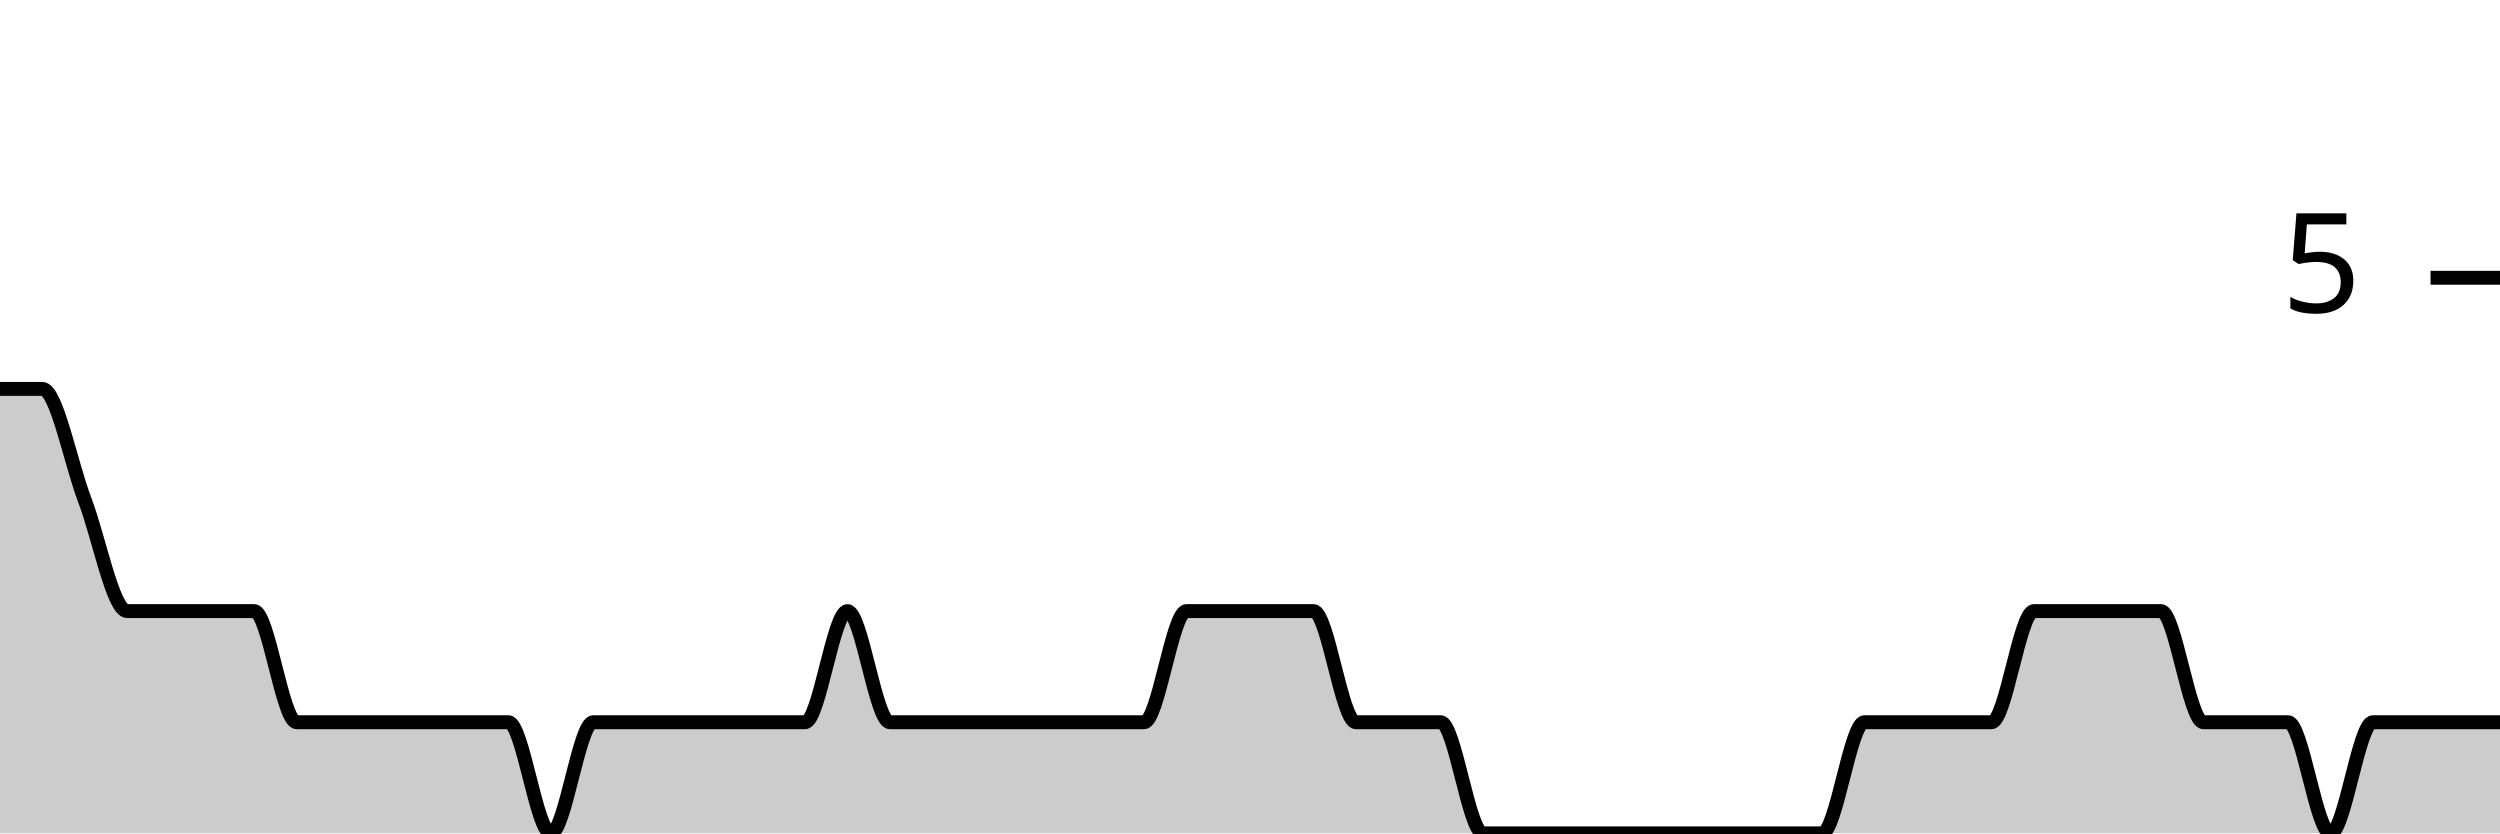
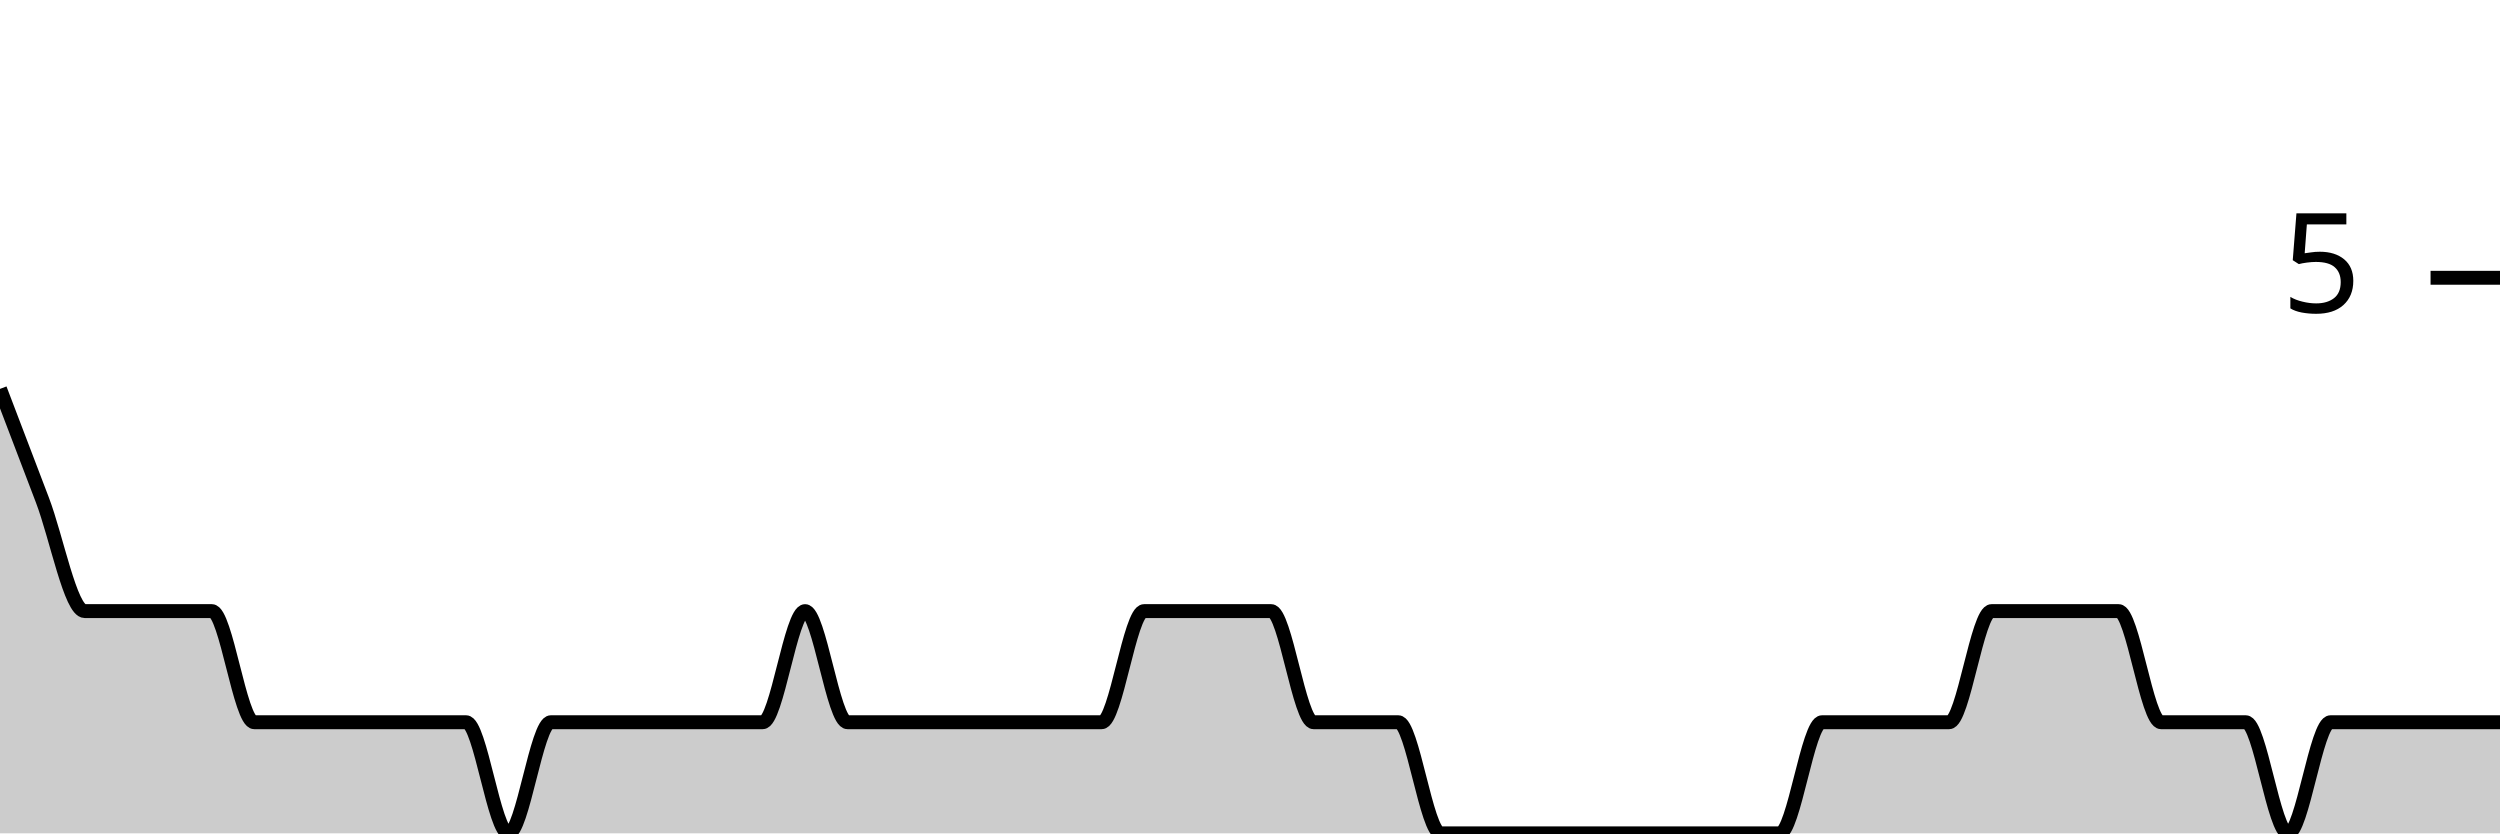
<svg xmlns="http://www.w3.org/2000/svg" viewBox="0 0 180 60">
  <g transform="translate(0,20)">
-     <path class="area" fill="rgba(0, 0, 0, 0.2)" d="M0,8C1.017,8,2.034,8,3.051,8C4.068,8,5.085,13.333,6.102,16C7.119,18.667,8.136,24,9.153,24C10.169,24,11.186,24,12.203,24C13.22,24,14.237,24,15.254,24C16.271,24,17.288,24,18.305,24C19.322,24,20.339,32,21.356,32C22.373,32,23.39,32,24.407,32C25.424,32,26.441,32,27.458,32C28.475,32,29.492,32,30.508,32C31.525,32,32.542,32,33.559,32C34.576,32,35.593,32,36.61,32C37.627,32,38.644,40,39.661,40C40.678,40,41.695,32,42.712,32C43.729,32,44.746,32,45.763,32C46.78,32,47.797,32,48.814,32C49.831,32,50.847,32,51.864,32C52.881,32,53.898,32,54.915,32C55.932,32,56.949,32,57.966,32C58.983,32,60,24,61.017,24C62.034,24,63.051,32,64.068,32C65.085,32,66.102,32,67.119,32C68.136,32,69.153,32,70.169,32C71.186,32,72.203,32,73.22,32C74.237,32,75.254,32,76.271,32C77.288,32,78.305,32,79.322,32C80.339,32,81.356,32,82.373,32C83.39,32,84.407,24,85.424,24C86.441,24,87.458,24,88.475,24C89.492,24,90.508,24,91.525,24C92.542,24,93.559,24,94.576,24C95.593,24,96.61,32,97.627,32C98.644,32,99.661,32,100.678,32C101.695,32,102.712,32,103.729,32C104.746,32,105.763,40,106.78,40C107.797,40,108.814,40,109.831,40C110.847,40,111.864,40,112.881,40C113.898,40,114.915,40,115.932,40C116.949,40,117.966,40,118.983,40C120,40,121.017,40,122.034,40C123.051,40,124.068,40,125.085,40C126.102,40,127.119,40,128.136,40C129.153,40,130.169,40,131.186,40C132.203,40,133.22,32,134.237,32C135.254,32,136.271,32,137.288,32C138.305,32,139.322,32,140.339,32C141.356,32,142.373,32,143.39,32C144.407,32,145.424,24,146.441,24C147.458,24,148.475,24,149.492,24C150.508,24,151.525,24,152.542,24C153.559,24,154.576,24,155.593,24C156.61,24,157.627,32,158.644,32C159.661,32,160.678,32,161.695,32C162.712,32,163.729,32,164.746,32C165.763,32,166.78,40,167.797,40C168.814,40,169.831,32,170.847,32C171.864,32,172.881,32,173.898,32C174.915,32,175.932,32,176.949,32C177.966,32,178.983,32,180,32L180,40C178.983,40,177.966,40,176.949,40C175.932,40,174.915,40,173.898,40C172.881,40,171.864,40,170.847,40C169.831,40,168.814,40,167.797,40C166.78,40,165.763,40,164.746,40C163.729,40,162.712,40,161.695,40C160.678,40,159.661,40,158.644,40C157.627,40,156.61,40,155.593,40C154.576,40,153.559,40,152.542,40C151.525,40,150.508,40,149.492,40C148.475,40,147.458,40,146.441,40C145.424,40,144.407,40,143.39,40C142.373,40,141.356,40,140.339,40C139.322,40,138.305,40,137.288,40C136.271,40,135.254,40,134.237,40C133.22,40,132.203,40,131.186,40C130.169,40,129.153,40,128.136,40C127.119,40,126.102,40,125.085,40C124.068,40,123.051,40,122.034,40C121.017,40,120,40,118.983,40C117.966,40,116.949,40,115.932,40C114.915,40,113.898,40,112.881,40C111.864,40,110.847,40,109.831,40C108.814,40,107.797,40,106.78,40C105.763,40,104.746,40,103.729,40C102.712,40,101.695,40,100.678,40C99.661,40,98.644,40,97.627,40C96.61,40,95.593,40,94.576,40C93.559,40,92.542,40,91.525,40C90.508,40,89.492,40,88.475,40C87.458,40,86.441,40,85.424,40C84.407,40,83.39,40,82.373,40C81.356,40,80.339,40,79.322,40C78.305,40,77.288,40,76.271,40C75.254,40,74.237,40,73.22,40C72.203,40,71.186,40,70.169,40C69.153,40,68.136,40,67.119,40C66.102,40,65.085,40,64.068,40C63.051,40,62.034,40,61.017,40C60,40,58.983,40,57.966,40C56.949,40,55.932,40,54.915,40C53.898,40,52.881,40,51.864,40C50.847,40,49.831,40,48.814,40C47.797,40,46.78,40,45.763,40C44.746,40,43.729,40,42.712,40C41.695,40,40.678,40,39.661,40C38.644,40,37.627,40,36.61,40C35.593,40,34.576,40,33.559,40C32.542,40,31.525,40,30.508,40C29.492,40,28.475,40,27.458,40C26.441,40,25.424,40,24.407,40C23.39,40,22.373,40,21.356,40C20.339,40,19.322,40,18.305,40C17.288,40,16.271,40,15.254,40C14.237,40,13.22,40,12.203,40C11.186,40,10.169,40,9.153,40C8.136,40,7.119,40,6.102,40C5.085,40,4.068,40,3.051,40C2.034,40,1.017,40,0,40Z" />
-     <path class="line" stroke="black" fill="none" d="M0,8C1.017,8,2.034,8,3.051,8C4.068,8,5.085,13.333,6.102,16C7.119,18.667,8.136,24,9.153,24C10.169,24,11.186,24,12.203,24C13.22,24,14.237,24,15.254,24C16.271,24,17.288,24,18.305,24C19.322,24,20.339,32,21.356,32C22.373,32,23.39,32,24.407,32C25.424,32,26.441,32,27.458,32C28.475,32,29.492,32,30.508,32C31.525,32,32.542,32,33.559,32C34.576,32,35.593,32,36.61,32C37.627,32,38.644,40,39.661,40C40.678,40,41.695,32,42.712,32C43.729,32,44.746,32,45.763,32C46.78,32,47.797,32,48.814,32C49.831,32,50.847,32,51.864,32C52.881,32,53.898,32,54.915,32C55.932,32,56.949,32,57.966,32C58.983,32,60,24,61.017,24C62.034,24,63.051,32,64.068,32C65.085,32,66.102,32,67.119,32C68.136,32,69.153,32,70.169,32C71.186,32,72.203,32,73.22,32C74.237,32,75.254,32,76.271,32C77.288,32,78.305,32,79.322,32C80.339,32,81.356,32,82.373,32C83.39,32,84.407,24,85.424,24C86.441,24,87.458,24,88.475,24C89.492,24,90.508,24,91.525,24C92.542,24,93.559,24,94.576,24C95.593,24,96.61,32,97.627,32C98.644,32,99.661,32,100.678,32C101.695,32,102.712,32,103.729,32C104.746,32,105.763,40,106.78,40C107.797,40,108.814,40,109.831,40C110.847,40,111.864,40,112.881,40C113.898,40,114.915,40,115.932,40C116.949,40,117.966,40,118.983,40C120,40,121.017,40,122.034,40C123.051,40,124.068,40,125.085,40C126.102,40,127.119,40,128.136,40C129.153,40,130.169,40,131.186,40C132.203,40,133.22,32,134.237,32C135.254,32,136.271,32,137.288,32C138.305,32,139.322,32,140.339,32C141.356,32,142.373,32,143.39,32C144.407,32,145.424,24,146.441,24C147.458,24,148.475,24,149.492,24C150.508,24,151.525,24,152.542,24C153.559,24,154.576,24,155.593,24C156.61,24,157.627,32,158.644,32C159.661,32,160.678,32,161.695,32C162.712,32,163.729,32,164.746,32C165.763,32,166.78,40,167.797,40C168.814,40,169.831,32,170.847,32C171.864,32,172.881,32,173.898,32C174.915,32,175.932,32,176.949,32C177.966,32,178.983,32,180,32" />
+     <path class="area" fill="rgba(0, 0, 0, 0.2)" d="M0,8C1.017,10.667,2.034,13.333,3.051,16C4.068,18.667,5.085,24,6.102,24C7.119,24,8.136,24,9.153,24C10.169,24,11.186,24,12.203,24C13.22,24,14.237,24,15.254,24C16.271,24,17.288,32,18.305,32C19.322,32,20.339,32,21.356,32C22.373,32,23.39,32,24.407,32C25.424,32,26.441,32,27.458,32C28.475,32,29.492,32,30.508,32C31.525,32,32.542,32,33.559,32C34.576,32,35.593,40,36.61,40C37.627,40,38.644,32,39.661,32C40.678,32,41.695,32,42.712,32C43.729,32,44.746,32,45.763,32C46.78,32,47.797,32,48.814,32C49.831,32,50.847,32,51.864,32C52.881,32,53.898,32,54.915,32C55.932,32,56.949,24,57.966,24C58.983,24,60,32,61.017,32C62.034,32,63.051,32,64.068,32C65.085,32,66.102,32,67.119,32C68.136,32,69.153,32,70.169,32C71.186,32,72.203,32,73.22,32C74.237,32,75.254,32,76.271,32C77.288,32,78.305,32,79.322,32C80.339,32,81.356,24,82.373,24C83.39,24,84.407,24,85.424,24C86.441,24,87.458,24,88.475,24C89.492,24,90.508,24,91.525,24C92.542,24,93.559,32,94.576,32C95.593,32,96.61,32,97.627,32C98.644,32,99.661,32,100.678,32C101.695,32,102.712,40,103.729,40C104.746,40,105.763,40,106.78,40C107.797,40,108.814,40,109.831,40C110.847,40,111.864,40,112.881,40C113.898,40,114.915,40,115.932,40C116.949,40,117.966,40,118.983,40C120,40,121.017,40,122.034,40C123.051,40,124.068,40,125.085,40C126.102,40,127.119,40,128.136,40C129.153,40,130.169,32,131.186,32C132.203,32,133.22,32,134.237,32C135.254,32,136.271,32,137.288,32C138.305,32,139.322,32,140.339,32C141.356,32,142.373,24,143.39,24C144.407,24,145.424,24,146.441,24C147.458,24,148.475,24,149.492,24C150.508,24,151.525,24,152.542,24C153.559,24,154.576,32,155.593,32C156.61,32,157.627,32,158.644,32C159.661,32,160.678,32,161.695,32C162.712,32,163.729,40,164.746,40C165.763,40,166.78,32,167.797,32C168.814,32,169.831,32,170.847,32C171.864,32,172.881,32,173.898,32C174.915,32,175.932,32,176.949,32C177.966,32,178.983,32,180,32L180,40C178.983,40,177.966,40,176.949,40C175.932,40,174.915,40,173.898,40C172.881,40,171.864,40,170.847,40C169.831,40,168.814,40,167.797,40C166.78,40,165.763,40,164.746,40C163.729,40,162.712,40,161.695,40C160.678,40,159.661,40,158.644,40C157.627,40,156.61,40,155.593,40C154.576,40,153.559,40,152.542,40C151.525,40,150.508,40,149.492,40C148.475,40,147.458,40,146.441,40C145.424,40,144.407,40,143.39,40C142.373,40,141.356,40,140.339,40C139.322,40,138.305,40,137.288,40C136.271,40,135.254,40,134.237,40C133.22,40,132.203,40,131.186,40C130.169,40,129.153,40,128.136,40C127.119,40,126.102,40,125.085,40C124.068,40,123.051,40,122.034,40C121.017,40,120,40,118.983,40C117.966,40,116.949,40,115.932,40C114.915,40,113.898,40,112.881,40C111.864,40,110.847,40,109.831,40C108.814,40,107.797,40,106.78,40C105.763,40,104.746,40,103.729,40C102.712,40,101.695,40,100.678,40C99.661,40,98.644,40,97.627,40C96.61,40,95.593,40,94.576,40C93.559,40,92.542,40,91.525,40C90.508,40,89.492,40,88.475,40C87.458,40,86.441,40,85.424,40C84.407,40,83.39,40,82.373,40C81.356,40,80.339,40,79.322,40C78.305,40,77.288,40,76.271,40C75.254,40,74.237,40,73.22,40C72.203,40,71.186,40,70.169,40C69.153,40,68.136,40,67.119,40C66.102,40,65.085,40,64.068,40C63.051,40,62.034,40,61.017,40C60,40,58.983,40,57.966,40C56.949,40,55.932,40,54.915,40C53.898,40,52.881,40,51.864,40C50.847,40,49.831,40,48.814,40C47.797,40,46.78,40,45.763,40C44.746,40,43.729,40,42.712,40C41.695,40,40.678,40,39.661,40C38.644,40,37.627,40,36.61,40C35.593,40,34.576,40,33.559,40C32.542,40,31.525,40,30.508,40C29.492,40,28.475,40,27.458,40C26.441,40,25.424,40,24.407,40C23.39,40,22.373,40,21.356,40C20.339,40,19.322,40,18.305,40C17.288,40,16.271,40,15.254,40C14.237,40,13.22,40,12.203,40C11.186,40,10.169,40,9.153,40C8.136,40,7.119,40,6.102,40C5.085,40,4.068,40,3.051,40C2.034,40,1.017,40,0,40Z" />
+     <path class="line" stroke="black" fill="none" d="M0,8C1.017,10.667,2.034,13.333,3.051,16C4.068,18.667,5.085,24,6.102,24C7.119,24,8.136,24,9.153,24C10.169,24,11.186,24,12.203,24C13.22,24,14.237,24,15.254,24C16.271,24,17.288,32,18.305,32C19.322,32,20.339,32,21.356,32C22.373,32,23.39,32,24.407,32C25.424,32,26.441,32,27.458,32C28.475,32,29.492,32,30.508,32C31.525,32,32.542,32,33.559,32C34.576,32,35.593,40,36.61,40C37.627,40,38.644,32,39.661,32C40.678,32,41.695,32,42.712,32C43.729,32,44.746,32,45.763,32C46.78,32,47.797,32,48.814,32C49.831,32,50.847,32,51.864,32C52.881,32,53.898,32,54.915,32C55.932,32,56.949,24,57.966,24C58.983,24,60,32,61.017,32C62.034,32,63.051,32,64.068,32C65.085,32,66.102,32,67.119,32C68.136,32,69.153,32,70.169,32C71.186,32,72.203,32,73.22,32C74.237,32,75.254,32,76.271,32C77.288,32,78.305,32,79.322,32C80.339,32,81.356,24,82.373,24C83.39,24,84.407,24,85.424,24C86.441,24,87.458,24,88.475,24C89.492,24,90.508,24,91.525,24C92.542,24,93.559,32,94.576,32C95.593,32,96.61,32,97.627,32C98.644,32,99.661,32,100.678,32C101.695,32,102.712,40,103.729,40C104.746,40,105.763,40,106.78,40C107.797,40,108.814,40,109.831,40C110.847,40,111.864,40,112.881,40C113.898,40,114.915,40,115.932,40C116.949,40,117.966,40,118.983,40C120,40,121.017,40,122.034,40C123.051,40,124.068,40,125.085,40C126.102,40,127.119,40,128.136,40C129.153,40,130.169,32,131.186,32C132.203,32,133.22,32,134.237,32C135.254,32,136.271,32,137.288,32C138.305,32,139.322,32,140.339,32C141.356,32,142.373,24,143.39,24C144.407,24,145.424,24,146.441,24C147.458,24,148.475,24,149.492,24C150.508,24,151.525,24,152.542,24C153.559,24,154.576,32,155.593,32C156.61,32,157.627,32,158.644,32C159.661,32,160.678,32,161.695,32C162.712,32,163.729,40,164.746,40C165.763,40,166.78,32,167.797,32C168.814,32,169.831,32,170.847,32C171.864,32,172.881,32,173.898,32C174.915,32,175.932,32,176.949,32C177.966,32,178.983,32,180,32" />
    <path class="axis-ceiling" stroke-width="1" stroke="black" fill="none" d="M175,0L180,0" />
    <text class="axis-ceiling-label" font-family="sans-serif" text-anchor="end" font-size="10px" x="170" y="2.5">5</text>
  </g>
</svg>
